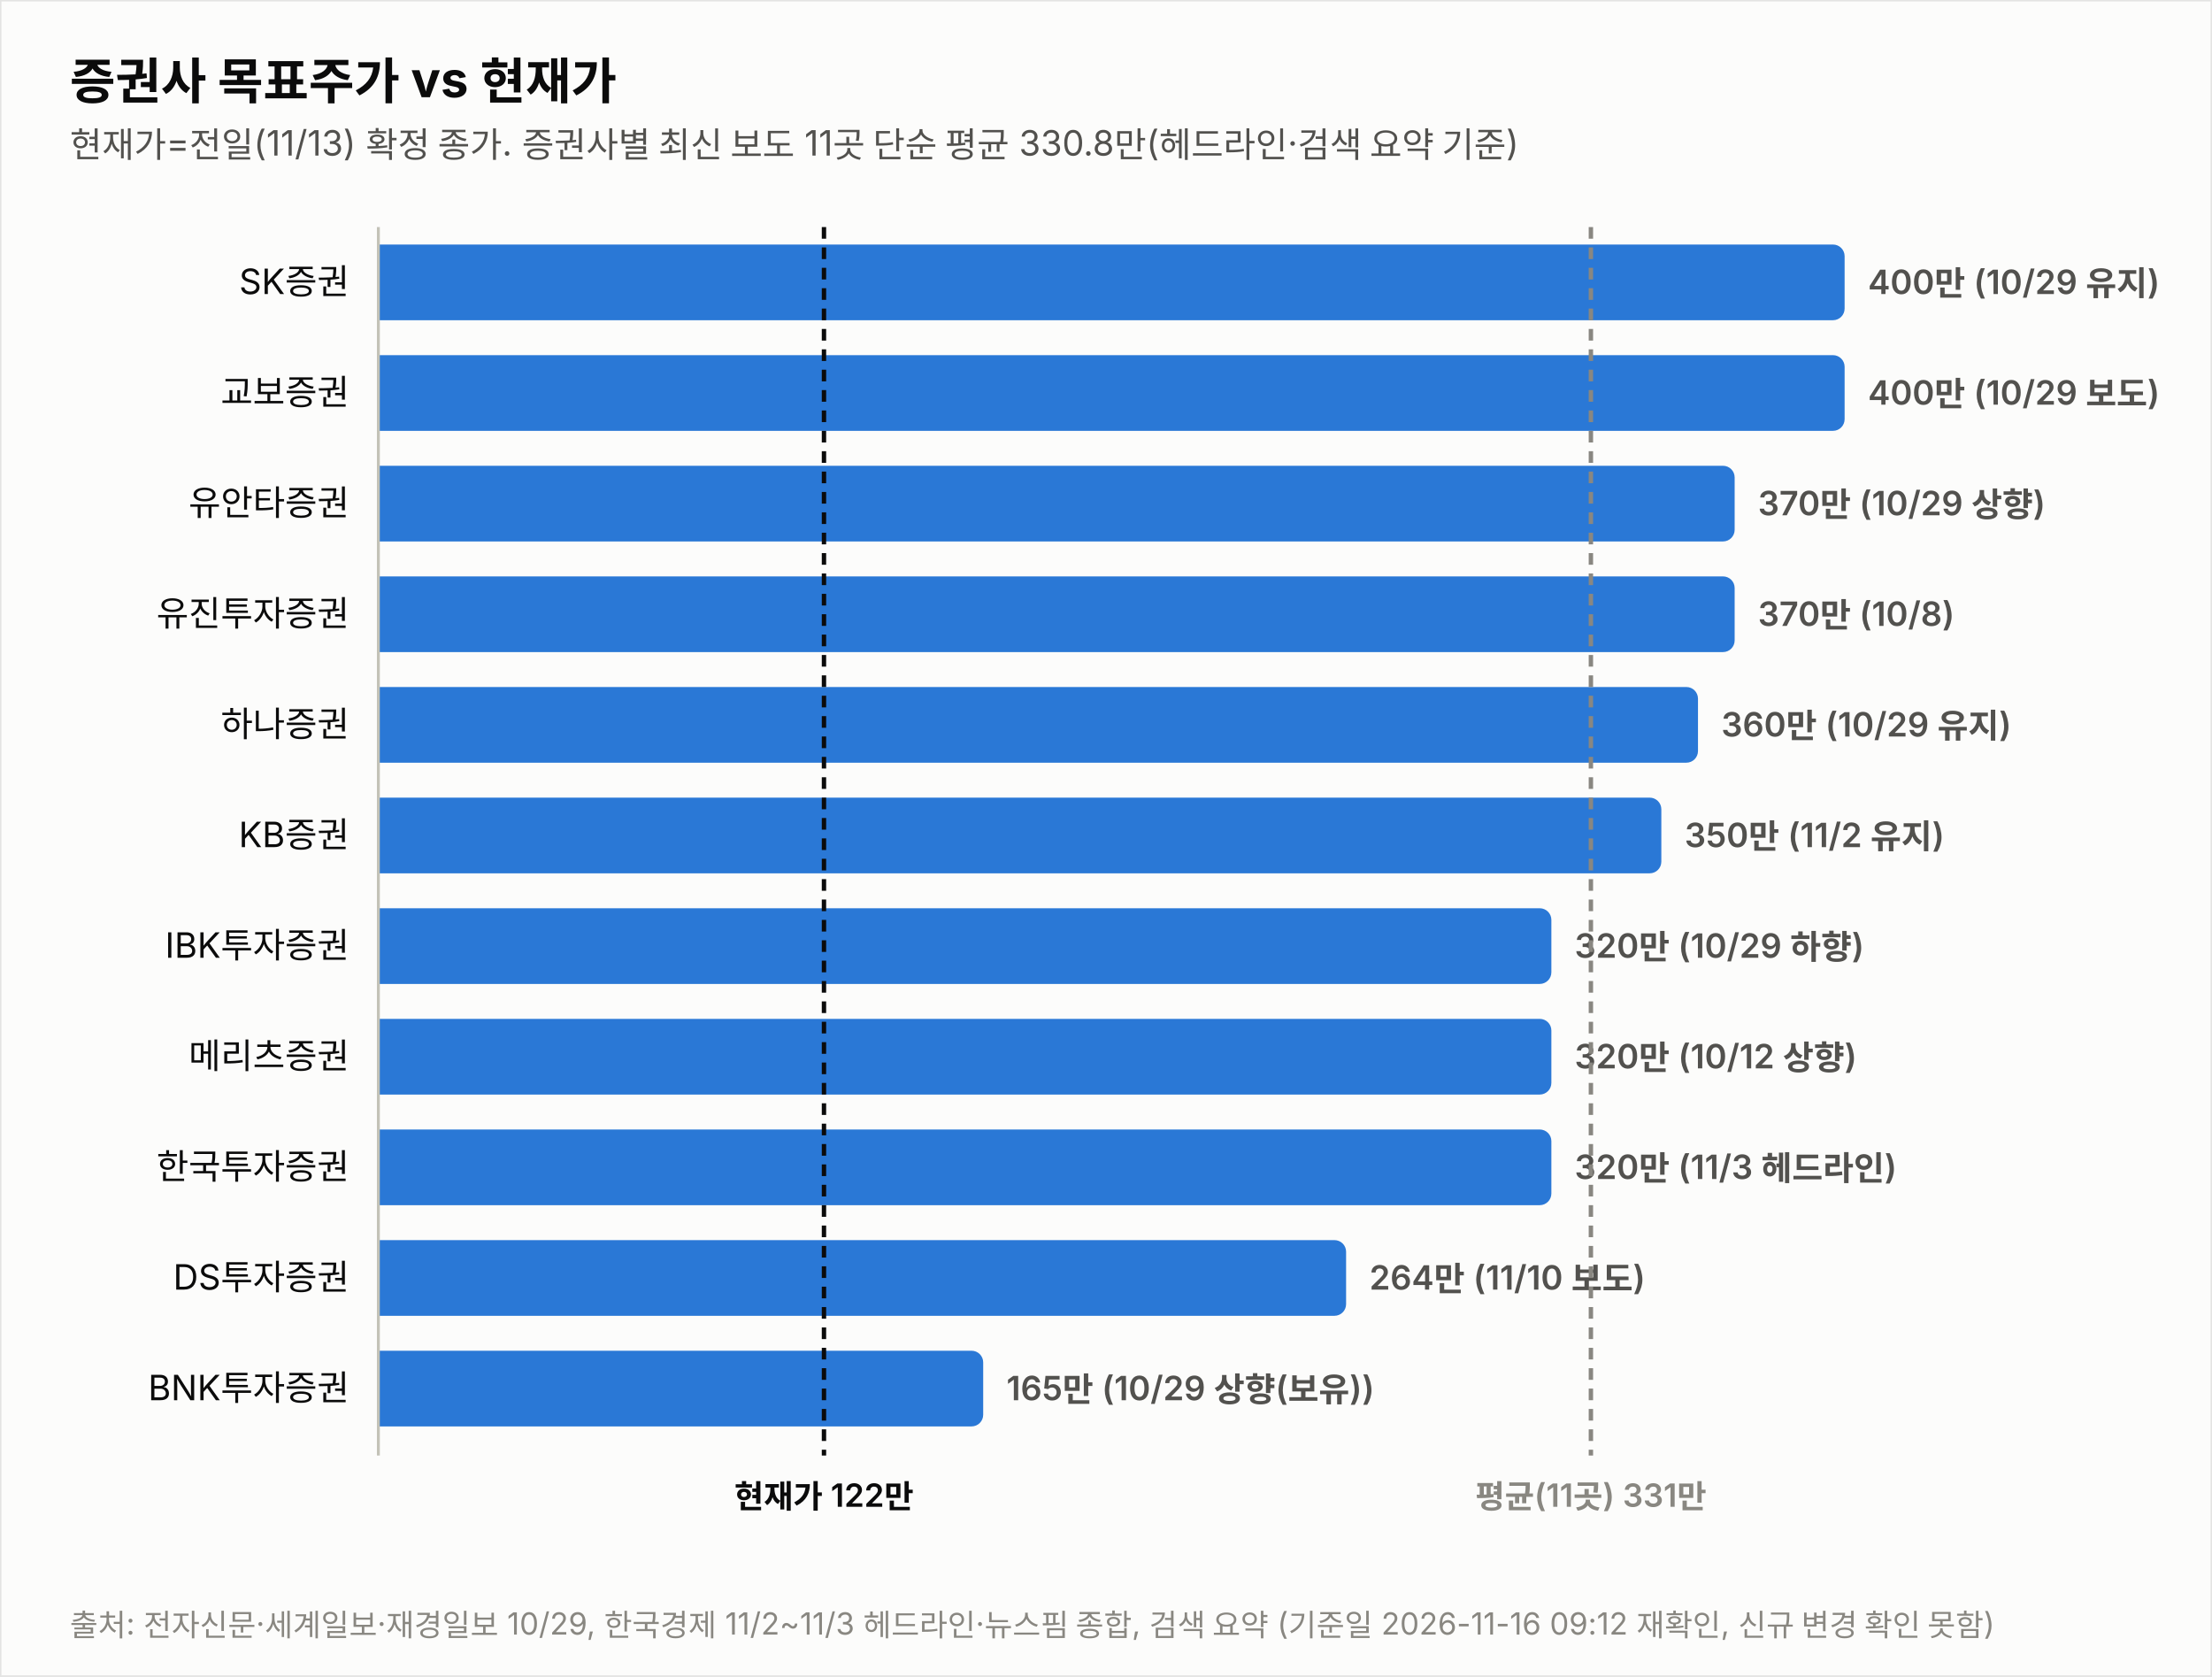
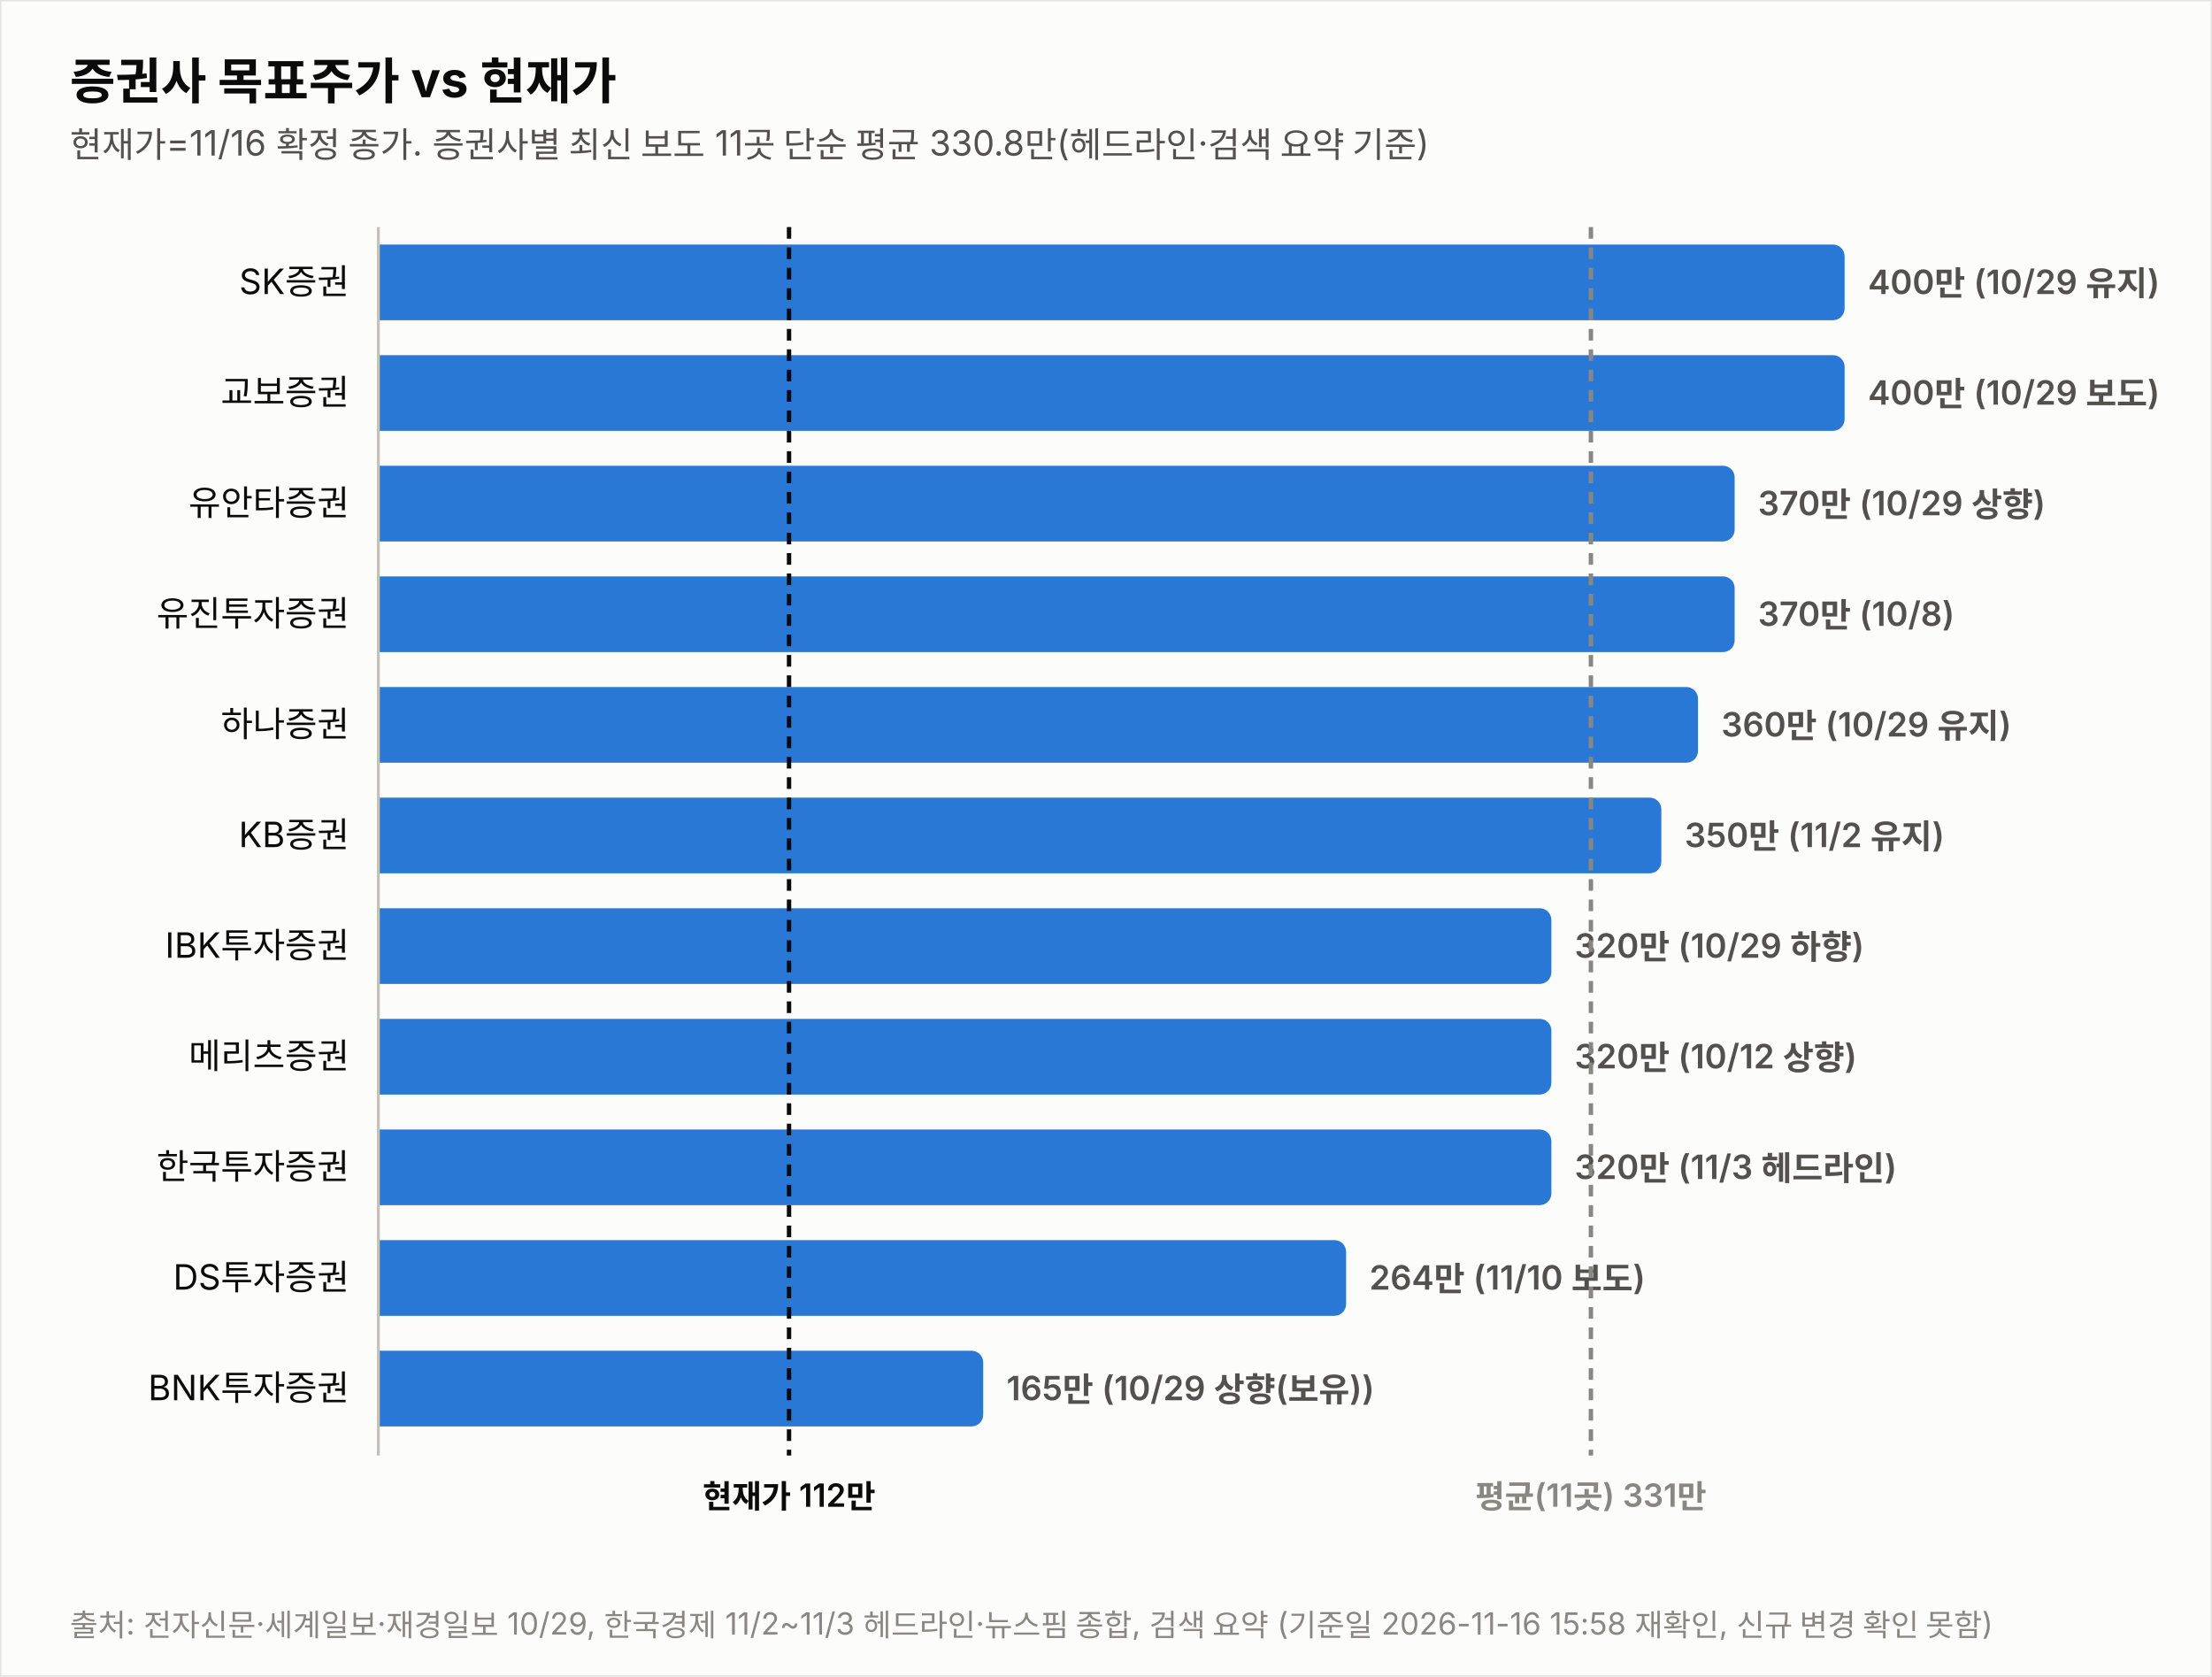
<svg xmlns="http://www.w3.org/2000/svg" width="760" height="576" viewBox="0 0 760 576" font-family="system-ui,-apple-system,&quot;Segoe UI&quot;,&quot;Malgun Gothic&quot;,&quot;Apple SD Gothic Neo&quot;,sans-serif">
  <rect width="760" height="576" fill="#fcfcfb" stroke="rgba(11,11,11,0.10)" />
  <text x="24" y="34" font-size="17" font-weight="700" fill="#0b0b0b">증권사 목표주가 vs 현재가</text>
-   <text x="24" y="54" font-size="12" fill="#52514e">현재가=전일(11/13) 확정 종가. 증권사별 최신 보도 11곳 단순 평균 330.8만(헤드라인·검색 요약 기준)</text>
+   <text x="24" y="54" font-size="12" fill="#52514e">현재가=11/16 확정 종가. 증권사별 최신 보도 11곳 단순 평균 330.8만(헤드라인·검색 요약 기준)</text>
  <text x="120" y="101.0" font-size="12" fill="#0b0b0b" text-anchor="end">SK증권</text>
  <path d="M130,84 h499.774 a4,4 0 0 1 4,4 v18 a4,4 0 0 1 -4,4 h-499.774 z" fill="#2a78d6" opacity="1.0" />
  <text x="641.8" y="101.0" font-size="11.5" font-weight="600" fill="#52514e" style="font-variant-numeric:tabular-nums">400만 (10/29 유지)</text>
  <text x="120" y="139.0" font-size="12" fill="#0b0b0b" text-anchor="end">교보증권</text>
  <path d="M130,122 h499.774 a4,4 0 0 1 4,4 v18 a4,4 0 0 1 -4,4 h-499.774 z" fill="#2a78d6" opacity="1.0" />
  <text x="641.8" y="139.0" font-size="11.5" font-weight="600" fill="#52514e" style="font-variant-numeric:tabular-nums">400만 (10/29 보도)</text>
  <text x="120" y="177.0" font-size="12" fill="#0b0b0b" text-anchor="end">유안타증권</text>
  <path d="M130,160 h461.991 a4,4 0 0 1 4,4 v18 a4,4 0 0 1 -4,4 h-461.991 z" fill="#2a78d6" opacity="1.0" />
  <text x="604.0" y="177.0" font-size="11.5" font-weight="600" fill="#52514e" style="font-variant-numeric:tabular-nums">370만 (10/29 상향)</text>
  <text x="120" y="215.0" font-size="12" fill="#0b0b0b" text-anchor="end">유진투자증권</text>
  <path d="M130,198 h461.991 a4,4 0 0 1 4,4 v18 a4,4 0 0 1 -4,4 h-461.991 z" fill="#2a78d6" opacity="1.0" />
  <text x="604.0" y="215.0" font-size="11.5" font-weight="600" fill="#52514e" style="font-variant-numeric:tabular-nums">370만 (10/8)</text>
  <text x="120" y="253.0" font-size="12" fill="#0b0b0b" text-anchor="end">하나증권</text>
  <path d="M130,236 h449.396 a4,4 0 0 1 4,4 v18 a4,4 0 0 1 -4,4 h-449.396 z" fill="#2a78d6" opacity="1.0" />
  <text x="591.4" y="253.0" font-size="11.5" font-weight="600" fill="#52514e" style="font-variant-numeric:tabular-nums">360만 (10/29 유지)</text>
  <text x="120" y="291.0" font-size="12" fill="#0b0b0b" text-anchor="end">KB증권</text>
  <path d="M130,274 h436.802 a4,4 0 0 1 4,4 v18 a4,4 0 0 1 -4,4 h-436.802 z" fill="#2a78d6" opacity="1.0" />
  <text x="578.8" y="291.0" font-size="11.5" font-weight="600" fill="#52514e" style="font-variant-numeric:tabular-nums">350만 (11/2 유지)</text>
  <text x="120" y="329.0" font-size="12" fill="#0b0b0b" text-anchor="end">IBK투자증권</text>
  <path d="M130,312 h399.019 a4,4 0 0 1 4,4 v18 a4,4 0 0 1 -4,4 h-399.019 z" fill="#2a78d6" opacity="1.0" />
  <text x="541.0" y="329.0" font-size="11.5" font-weight="600" fill="#52514e" style="font-variant-numeric:tabular-nums">320만 (10/29 하향)</text>
  <text x="120" y="367.0" font-size="12" fill="#0b0b0b" text-anchor="end">메리츠증권</text>
  <path d="M130,350 h399.019 a4,4 0 0 1 4,4 v18 a4,4 0 0 1 -4,4 h-399.019 z" fill="#2a78d6" opacity="1.0" />
  <text x="541.0" y="367.0" font-size="11.5" font-weight="600" fill="#52514e" style="font-variant-numeric:tabular-nums">320만 (10/12 상향)</text>
  <text x="120" y="405.0" font-size="12" fill="#0b0b0b" text-anchor="end">한국투자증권</text>
  <path d="M130,388 h399.019 a4,4 0 0 1 4,4 v18 a4,4 0 0 1 -4,4 h-399.019 z" fill="#2a78d6" opacity="1.0" />
  <text x="541.0" y="405.0" font-size="11.5" font-weight="600" fill="#52514e" style="font-variant-numeric:tabular-nums">320만 (11/3 헤드라인)</text>
  <text x="120" y="443.0" font-size="12" fill="#0b0b0b" text-anchor="end">DS투자증권</text>
  <path d="M130,426 h328.491 a4,4 0 0 1 4,4 v18 a4,4 0 0 1 -4,4 h-328.491 z" fill="#2a78d6" opacity="1.0" />
  <text x="470.5" y="443.0" font-size="11.5" font-weight="600" fill="#52514e" style="font-variant-numeric:tabular-nums">264만 (11/10 보도)</text>
  <text x="120" y="481.0" font-size="12" fill="#0b0b0b" text-anchor="end">BNK투자증권</text>
  <path d="M130,464 h203.807 a4,4 0 0 1 4,4 v18 a4,4 0 0 1 -4,4 h-203.807 z" fill="#2a78d6" opacity="1.0" />
  <text x="345.8" y="481.0" font-size="11.5" font-weight="600" fill="#52514e" style="font-variant-numeric:tabular-nums">165만 (10/29 상향(보유))</text>
  <line x1="130" y1="78" x2="130" y2="500" stroke="#c3c2b7" stroke-width="1" />
-   <line x1="283.1" y1="78" x2="283.1" y2="500" stroke="#0b0b0b" stroke-width="1.5" stroke-dasharray="4 3" />
-   <text x="283.1" y="518" font-size="11" font-weight="600" fill="#0b0b0b" text-anchor="middle">현재가 122만</text>
+   <line x1="271.1" y1="78" x2="271.1" y2="500" stroke="#0b0b0b" stroke-width="1.5" stroke-dasharray="4 3" />
+   <text x="271.1" y="518" font-size="11" font-weight="600" fill="#0b0b0b" text-anchor="middle">현재가 112만</text>
  <line x1="546.6" y1="78" x2="546.6" y2="500" stroke="#898781" stroke-width="1.5" stroke-dasharray="4 3" />
  <text x="546.6" y="518" font-size="11" font-weight="600" fill="#898781" text-anchor="middle">평균(11곳) 331만</text>
-   <text x="24" y="562" font-size="10.5" fill="#898781">출처: 전자신문·세계일보·재경일보 10/29, 한국경제 11/2~11/3 헤드라인·뉴스핌 종합, 검색 요약 (기준일 2026-11-16 09:12 재확인, 신규 변경 확인 못함)</text>
+   <text x="24" y="562" font-size="10.5" fill="#898781">출처: 전자신문·세계일보·재경일보 10/29, 한국경제 11/2~11/3 헤드라인·뉴스핌 종합, 검색 요약 (기준일 2026-11-16 15:58 재확인, 신규 변경 확인 못함)</text>
</svg>
